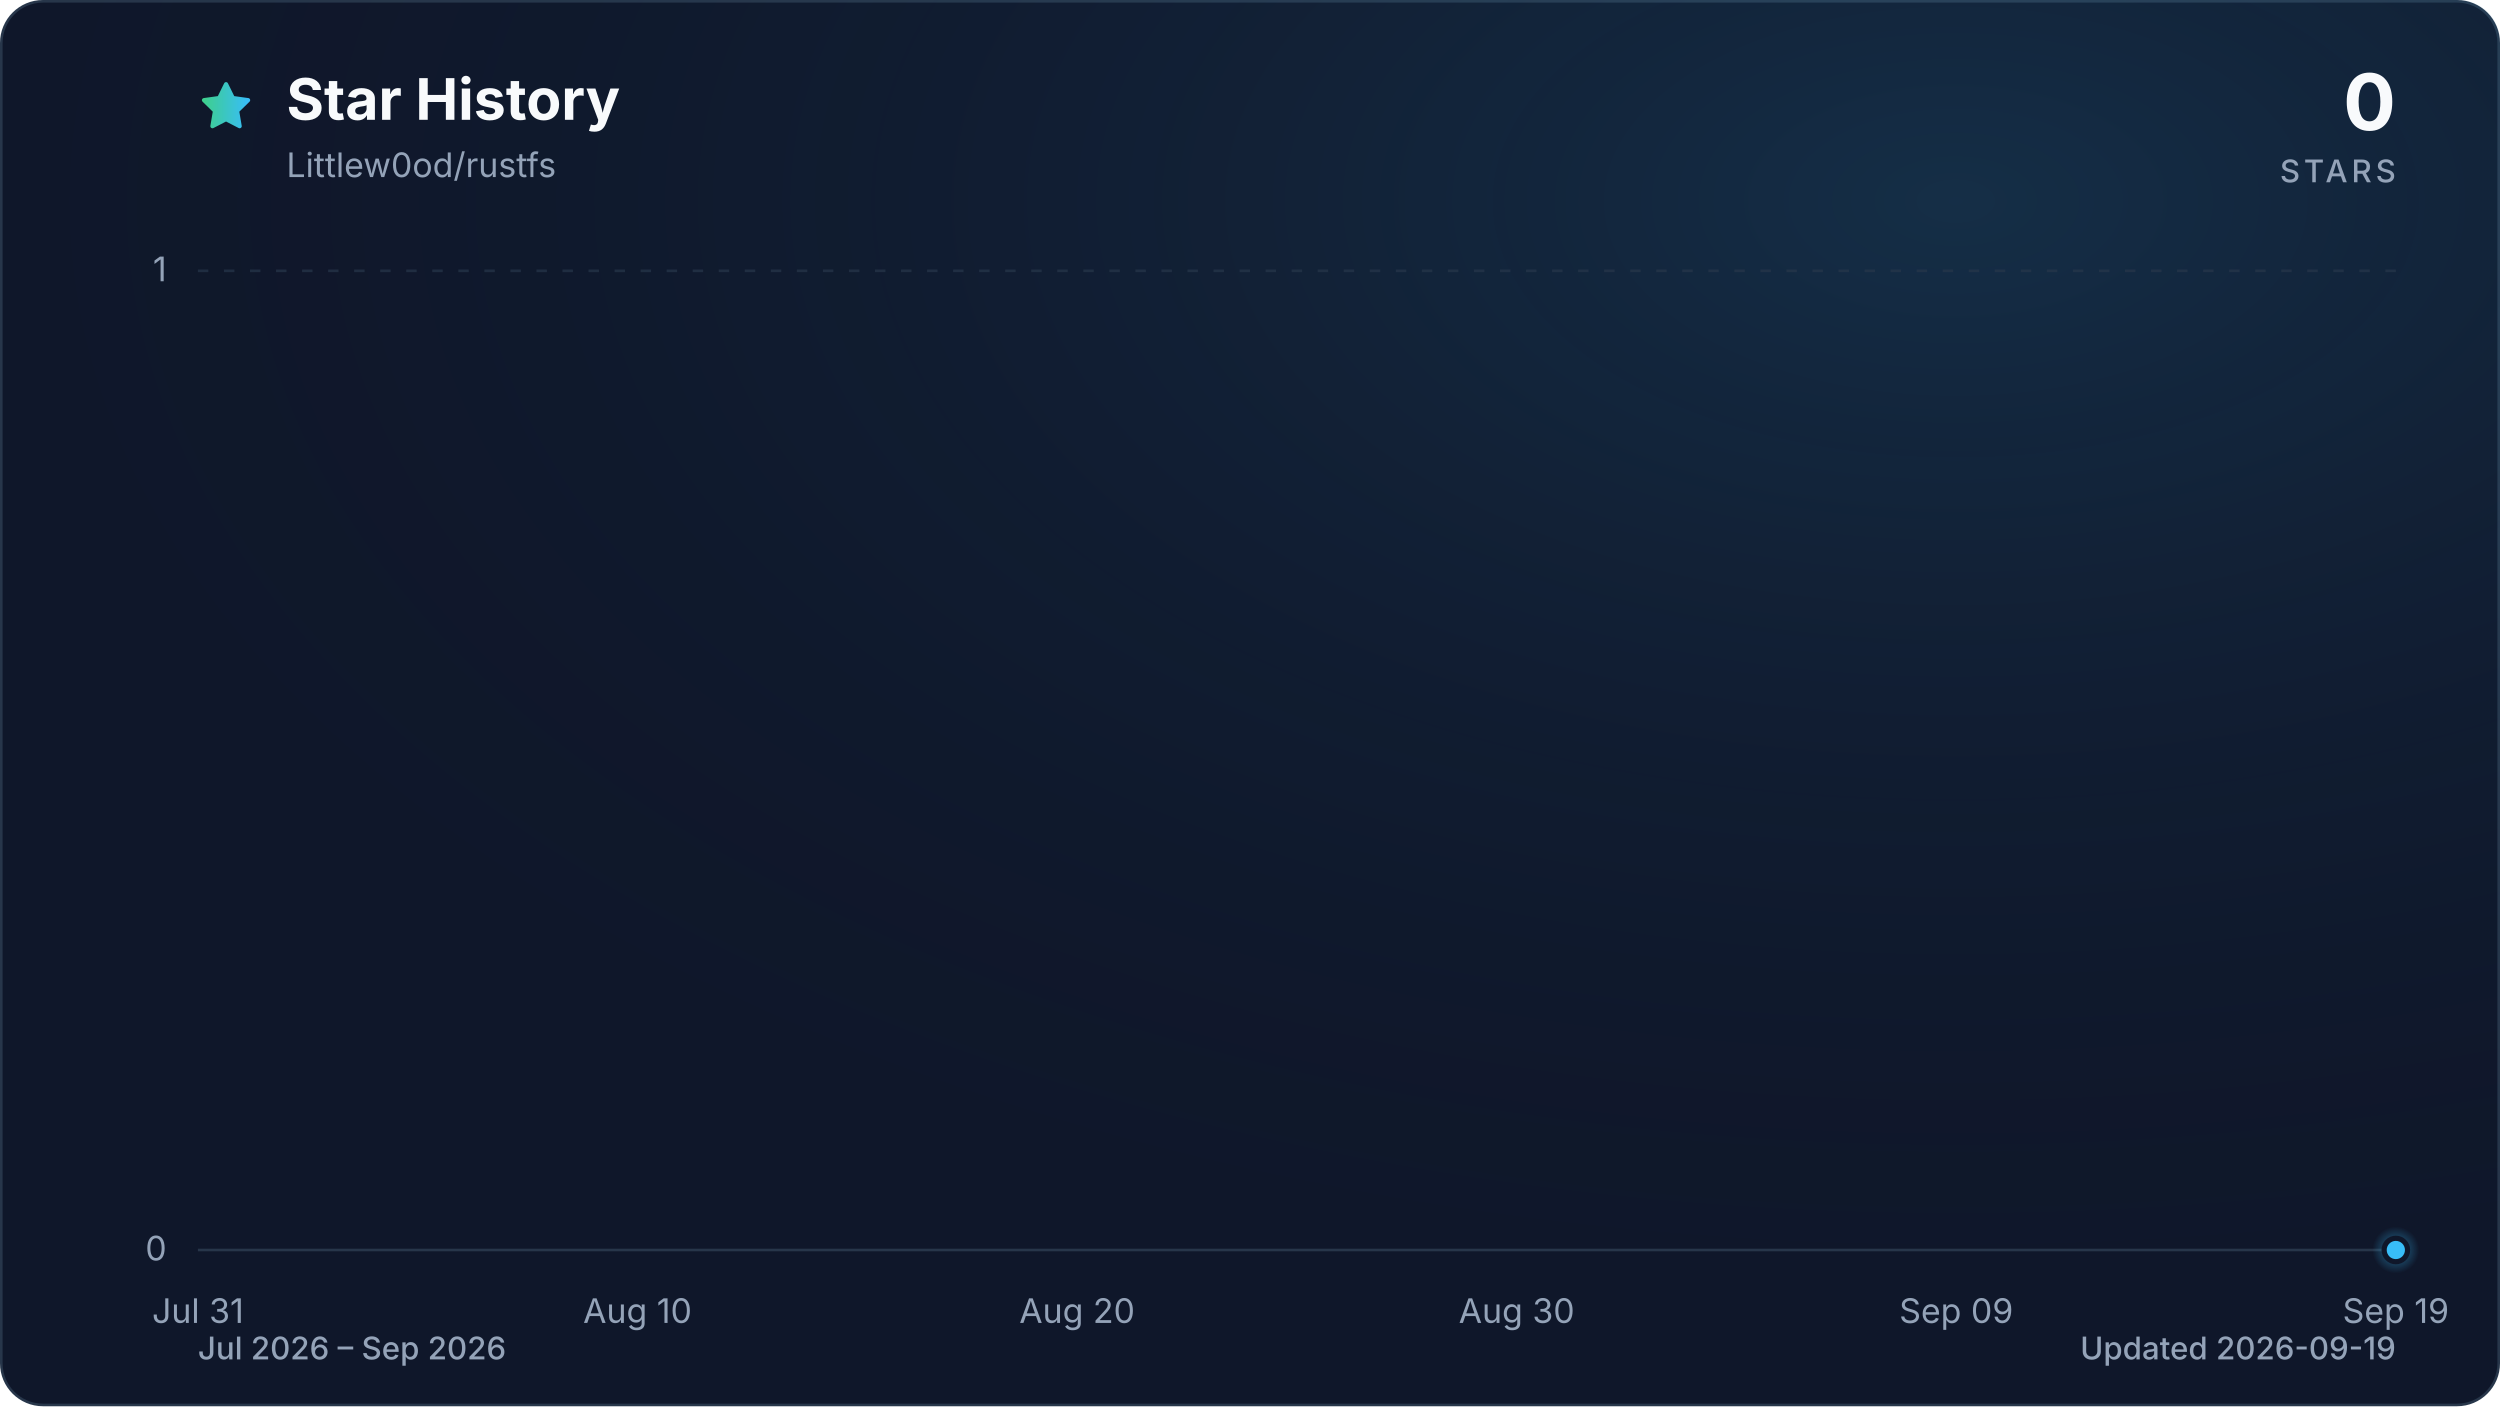
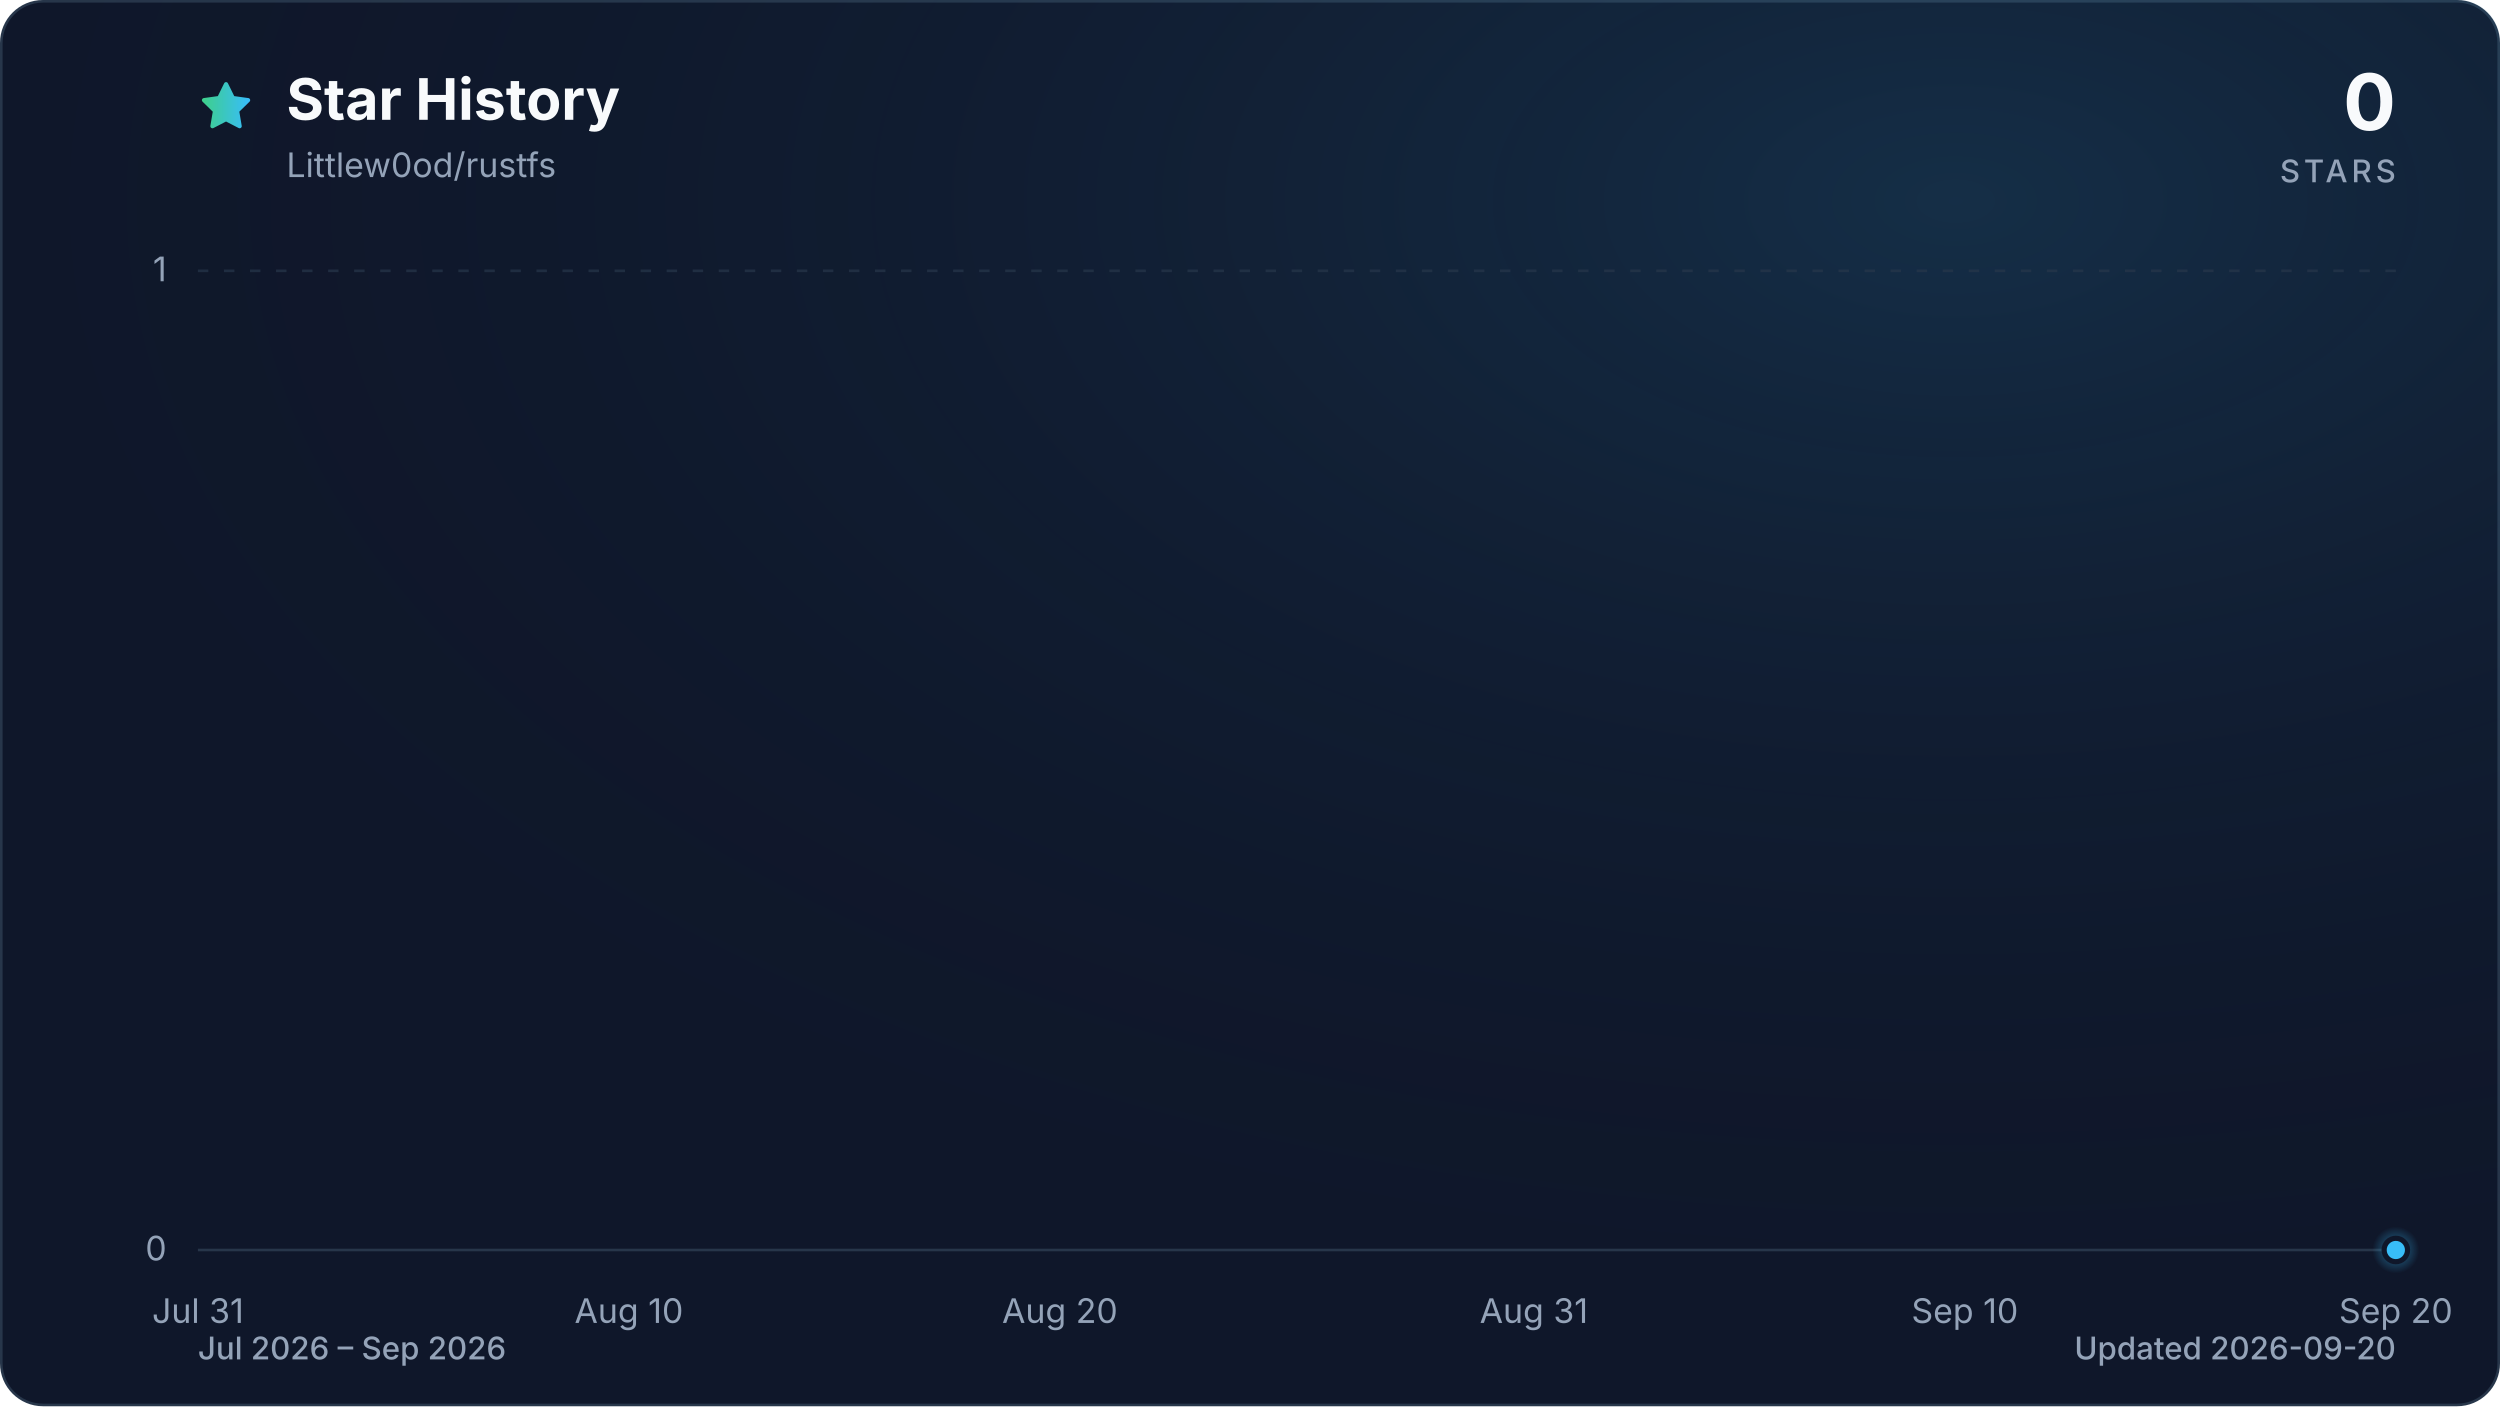
<svg xmlns="http://www.w3.org/2000/svg" viewBox="0 0 960 540" role="img" aria-labelledby="title description" data-style="gradient" data-variant="glow" data-animated="true">
  <defs>
    <linearGradient id="trend" x1="0" y1="0" x2="1" y2="0">
      <stop offset="0%" stop-color="#3ecf8e" />
      <stop offset="100%" stop-color="#38bdf8" />
    </linearGradient>
    <linearGradient id="area" x1="0" y1="0" x2="0" y2="1">
      <stop offset="0%" stop-color="#3ecf8e" stop-opacity="0.30" />
      <stop offset="55%" stop-color="#38bdf8" stop-opacity="0.10" />
      <stop offset="100%" stop-color="#38bdf8" stop-opacity="0.01" />
    </linearGradient>
    <radialGradient id="marker-halo" cx="50%" cy="50%" r="50%">
      <stop offset="0%" stop-color="#38bdf8" stop-opacity="0.55" />
      <stop offset="100%" stop-color="#38bdf8" stop-opacity="0" />
    </radialGradient>
    <radialGradient id="surface-glow" cx="78%" cy="14%" r="80%">
      <stop offset="0%" stop-color="#38bdf8" stop-opacity="0.14" />
      <stop offset="100%" stop-color="#0f172a" stop-opacity="0" />
    </radialGradient>
    <filter id="trend-glow" x="-20%" y="-20%" width="140%" height="140%">
      <feGaussianBlur stdDeviation="7" />
    </filter>
  </defs>
  <style>
.trend-enter{transform-box:fill-box;transform-origin:center;animation:trend-enter 520ms cubic-bezier(0.16,1,0.3,1)}
.marker-enter{transform-box:fill-box;transform-origin:center;animation:marker-enter 320ms cubic-bezier(0.16,1,0.3,1) 200ms both}
.marker-pulse{transform-box:fill-box;transform-origin:center;animation:marker-pulse 2.6s ease-out infinite}
@keyframes trend-enter{from{opacity:.35;transform:translateY(10px)}to{opacity:1;transform:translateY(0)}}
@keyframes marker-enter{from{opacity:0;transform:scale(.4)}to{opacity:1;transform:scale(1)}}
@keyframes marker-pulse{0%{opacity:.5;transform:scale(.7)}70%,100%{opacity:0;transform:scale(2.1)}}
@media (prefers-reduced-motion:reduce){.trend-enter,.marker-enter,.marker-pulse{animation:none!important}}
@media (prefers-reduced-motion:reduce){.marker-pulse{opacity:0}}
</style>
  <rect x="0.5" y="0.5" width="959" height="539" fill="#0f172a" stroke="#27364a" stroke-width="1" rx="16" />
  <rect width="960" height="540" fill="url(#surface-glow)" rx="16" />
  <path d="M12 2.6l2.9 5.9 6.5.9-4.7 4.6 1.1 6.5-5.8-3-5.8 3 1.1-6.5-4.7-4.6 6.5-.9L12 2.6Z" transform="translate(76 30) scale(.9)" fill="url(#trend)" stroke="url(#trend)" stroke-width="1.8" stroke-linejoin="round" aria-hidden="true" />
  <text x="110" y="46" fill="#f8fafc" font-family="ui-sans-serif, system-ui, -apple-system, BlinkMacSystemFont, 'Segoe UI', sans-serif" font-size="22" font-weight="700">Star History</text>
  <text x="110" y="68" fill="#94a3b8" font-family="ui-sans-serif, system-ui, -apple-system, BlinkMacSystemFont, 'Segoe UI', sans-serif" font-size="13">Littlew0od/rustfs</text>
  <text x="920" y="50" fill="#f8fafc" font-family="ui-sans-serif, system-ui, -apple-system, BlinkMacSystemFont, 'Segoe UI', sans-serif" font-size="30" font-weight="700" text-anchor="end">0</text>
  <text x="920" y="70" fill="#94a3b8" font-family="ui-sans-serif, system-ui, -apple-system, BlinkMacSystemFont, 'Segoe UI', sans-serif" font-size="12" font-weight="500" letter-spacing="1.5" text-anchor="end">STARS</text>
  <line x1="76" y1="480.0" x2="920" y2="480.0" stroke="#27364a" stroke-width="1" stroke-dasharray="0" opacity="1" />
  <text x="64" y="484.0" fill="#94a3b8" font-family="ui-sans-serif, system-ui, -apple-system, BlinkMacSystemFont, 'Segoe UI', sans-serif" font-size="13" text-anchor="end">0</text>
  <line x1="76" y1="104.0" x2="920" y2="104.0" stroke="#27364a" stroke-width="1" stroke-dasharray="4 6" opacity="0.7" />
  <text x="64" y="108.0" fill="#94a3b8" font-family="ui-sans-serif, system-ui, -apple-system, BlinkMacSystemFont, 'Segoe UI', sans-serif" font-size="13" text-anchor="end">1</text>
  <text x="76.0" y="508" fill="#94a3b8" font-family="ui-sans-serif, system-ui, -apple-system, BlinkMacSystemFont, 'Segoe UI', sans-serif" font-size="13" text-anchor="middle">Jul 31</text>
-   <text x="244.8" y="508" fill="#94a3b8" font-family="ui-sans-serif, system-ui, -apple-system, BlinkMacSystemFont, 'Segoe UI', sans-serif" font-size="13" text-anchor="middle">Aug 10</text>
-   <text x="413.6" y="508" fill="#94a3b8" font-family="ui-sans-serif, system-ui, -apple-system, BlinkMacSystemFont, 'Segoe UI', sans-serif" font-size="13" text-anchor="middle">Aug 20</text>
-   <text x="582.4" y="508" fill="#94a3b8" font-family="ui-sans-serif, system-ui, -apple-system, BlinkMacSystemFont, 'Segoe UI', sans-serif" font-size="13" text-anchor="middle">Aug 30</text>
-   <text x="751.2" y="508" fill="#94a3b8" font-family="ui-sans-serif, system-ui, -apple-system, BlinkMacSystemFont, 'Segoe UI', sans-serif" font-size="13" text-anchor="middle">Sep 09</text>
-   <text x="920.0" y="508" fill="#94a3b8" font-family="ui-sans-serif, system-ui, -apple-system, BlinkMacSystemFont, 'Segoe UI', sans-serif" font-size="13" text-anchor="middle">Sep 19</text>
+   <text x="241.5" y="508" fill="#94a3b8" font-family="ui-sans-serif, system-ui, -apple-system, BlinkMacSystemFont, 'Segoe UI', sans-serif" font-size="13" text-anchor="middle">Aug 10</text>
+   <text x="407.0" y="508" fill="#94a3b8" font-family="ui-sans-serif, system-ui, -apple-system, BlinkMacSystemFont, 'Segoe UI', sans-serif" font-size="13" text-anchor="middle">Aug 20</text>
+   <text x="589.0" y="508" fill="#94a3b8" font-family="ui-sans-serif, system-ui, -apple-system, BlinkMacSystemFont, 'Segoe UI', sans-serif" font-size="13" text-anchor="middle">Aug 31</text>
+   <text x="754.5" y="508" fill="#94a3b8" font-family="ui-sans-serif, system-ui, -apple-system, BlinkMacSystemFont, 'Segoe UI', sans-serif" font-size="13" text-anchor="middle">Sep 10</text>
+   <text x="920.0" y="508" fill="#94a3b8" font-family="ui-sans-serif, system-ui, -apple-system, BlinkMacSystemFont, 'Segoe UI', sans-serif" font-size="13" text-anchor="middle">Sep 20</text>
  <g class="trend-enter">
-     <path d="M 76.0 480.0 C 81.6 480.0, 87.3 480.0, 92.9 480.0 C 98.5 480.0, 104.1 480.0, 109.8 480.0 C 115.4 480.0, 121.0 480.0, 126.6 480.0 C 132.3 480.0, 137.9 480.0, 143.5 480.0 C 149.1 480.0, 154.8 480.0, 160.4 480.0 C 166.0 480.0, 171.7 480.0, 177.3 480.0 C 182.9 480.0, 188.5 480.0, 194.2 480.0 C 199.8 480.0, 205.4 480.0, 211.0 480.0 C 216.7 480.0, 222.3 480.0, 227.9 480.0 C 233.5 480.0, 239.2 480.0, 244.8 480.0 C 250.4 480.0, 256.1 480.0, 261.7 480.0 C 267.3 480.0, 272.9 480.0, 278.6 480.0 C 284.2 480.0, 289.8 480.0, 295.4 480.0 C 301.1 480.0, 306.7 480.0, 312.3 480.0 C 317.9 480.0, 323.6 480.0, 329.2 480.0 C 334.8 480.0, 340.5 480.0, 346.1 480.0 C 351.7 480.0, 357.3 480.0, 363.0 480.0 C 368.6 480.0, 374.2 480.0, 379.8 480.0 C 385.5 480.0, 391.1 480.0, 396.7 480.0 C 402.3 480.0, 408.0 480.0, 413.6 480.0 C 419.2 480.0, 424.9 480.0, 430.5 480.0 C 436.1 480.0, 441.7 480.0, 447.4 480.0 C 453.0 480.0, 458.6 480.0, 464.2 480.0 C 469.9 480.0, 475.5 480.0, 481.1 480.0 C 486.7 480.0, 492.4 480.0, 498.0 480.0 C 503.6 480.0, 509.3 480.0, 514.9 480.0 C 520.5 480.0, 526.1 480.0, 531.8 480.0 C 537.4 480.0, 543.0 480.0, 548.6 480.0 C 554.3 480.0, 559.9 480.0, 565.5 480.0 C 571.1 480.0, 576.8 480.0, 582.4 480.0 C 588.0 480.0, 593.7 480.0, 599.3 480.0 C 604.9 480.0, 610.5 480.0, 616.2 480.0 C 621.8 480.0, 627.4 480.0, 633.0 480.0 C 638.7 480.0, 644.3 480.0, 649.9 480.0 C 655.5 480.0, 661.2 480.0, 666.8 480.0 C 672.4 480.0, 678.1 480.0, 683.7 480.0 C 689.3 480.0, 694.9 480.0, 700.6 480.0 C 706.2 480.0, 711.8 480.0, 717.4 480.0 C 723.1 480.0, 728.7 480.0, 734.3 480.0 C 739.9 480.0, 745.6 480.0, 751.2 480.0 C 756.8 480.0, 762.5 480.0, 768.1 480.0 C 773.7 480.0, 779.3 480.0, 785.0 480.0 C 790.6 480.0, 796.2 480.0, 801.8 480.0 C 807.5 480.0, 813.1 480.0, 818.7 480.0 C 824.3 480.0, 830.0 480.0, 835.6 480.0 C 841.2 480.0, 846.9 480.0, 852.5 480.0 C 858.1 480.0, 863.7 480.0, 869.4 480.0 C 875.0 480.0, 880.6 480.0, 886.2 480.0 C 891.9 480.0, 897.5 480.0, 903.1 480.0 C 908.7 480.0, 914.4 480.0, 920.0 480.0 L 920.0 480.0 L 76.0 480.0 Z" fill="url(#area)" />
-     <path d="M 76.0 480.0 C 81.6 480.0, 87.3 480.0, 92.9 480.0 C 98.5 480.0, 104.1 480.0, 109.8 480.0 C 115.4 480.0, 121.0 480.0, 126.6 480.0 C 132.3 480.0, 137.9 480.0, 143.5 480.0 C 149.1 480.0, 154.8 480.0, 160.4 480.0 C 166.0 480.0, 171.7 480.0, 177.3 480.0 C 182.9 480.0, 188.5 480.0, 194.2 480.0 C 199.8 480.0, 205.4 480.0, 211.0 480.0 C 216.7 480.0, 222.3 480.0, 227.9 480.0 C 233.5 480.0, 239.2 480.0, 244.8 480.0 C 250.4 480.0, 256.1 480.0, 261.7 480.0 C 267.3 480.0, 272.9 480.0, 278.6 480.0 C 284.2 480.0, 289.8 480.0, 295.4 480.0 C 301.1 480.0, 306.7 480.0, 312.3 480.0 C 317.9 480.0, 323.6 480.0, 329.2 480.0 C 334.8 480.0, 340.5 480.0, 346.1 480.0 C 351.7 480.0, 357.3 480.0, 363.0 480.0 C 368.6 480.0, 374.2 480.0, 379.8 480.0 C 385.5 480.0, 391.1 480.0, 396.7 480.0 C 402.3 480.0, 408.0 480.0, 413.6 480.0 C 419.2 480.0, 424.9 480.0, 430.5 480.0 C 436.1 480.0, 441.7 480.0, 447.4 480.0 C 453.0 480.0, 458.6 480.0, 464.2 480.0 C 469.9 480.0, 475.5 480.0, 481.1 480.0 C 486.7 480.0, 492.4 480.0, 498.0 480.0 C 503.6 480.0, 509.3 480.0, 514.9 480.0 C 520.5 480.0, 526.1 480.0, 531.8 480.0 C 537.4 480.0, 543.0 480.0, 548.6 480.0 C 554.3 480.0, 559.9 480.0, 565.5 480.0 C 571.1 480.0, 576.8 480.0, 582.4 480.0 C 588.0 480.0, 593.7 480.0, 599.3 480.0 C 604.9 480.0, 610.5 480.0, 616.2 480.0 C 621.8 480.0, 627.4 480.0, 633.0 480.0 C 638.7 480.0, 644.3 480.0, 649.9 480.0 C 655.5 480.0, 661.2 480.0, 666.8 480.0 C 672.4 480.0, 678.1 480.0, 683.7 480.0 C 689.3 480.0, 694.9 480.0, 700.6 480.0 C 706.2 480.0, 711.8 480.0, 717.4 480.0 C 723.1 480.0, 728.7 480.0, 734.3 480.0 C 739.9 480.0, 745.6 480.0, 751.2 480.0 C 756.8 480.0, 762.5 480.0, 768.1 480.0 C 773.7 480.0, 779.3 480.0, 785.0 480.0 C 790.6 480.0, 796.2 480.0, 801.8 480.0 C 807.5 480.0, 813.1 480.0, 818.7 480.0 C 824.3 480.0, 830.0 480.0, 835.6 480.0 C 841.2 480.0, 846.9 480.0, 852.5 480.0 C 858.1 480.0, 863.7 480.0, 869.4 480.0 C 875.0 480.0, 880.6 480.0, 886.2 480.0 C 891.9 480.0, 897.5 480.0, 903.1 480.0 C 908.7 480.0, 914.4 480.0, 920.0 480.0" fill="none" stroke="url(#trend)" stroke-width="12" stroke-linecap="round" stroke-linejoin="round" opacity="0.16" filter="url(#trend-glow)" />
-     <path d="M 76.0 480.0 C 81.6 480.0, 87.3 480.0, 92.9 480.0 C 98.5 480.0, 104.1 480.0, 109.8 480.0 C 115.4 480.0, 121.0 480.0, 126.6 480.0 C 132.3 480.0, 137.9 480.0, 143.5 480.0 C 149.1 480.0, 154.8 480.0, 160.4 480.0 C 166.0 480.0, 171.7 480.0, 177.3 480.0 C 182.9 480.0, 188.5 480.0, 194.2 480.0 C 199.8 480.0, 205.4 480.0, 211.0 480.0 C 216.7 480.0, 222.3 480.0, 227.9 480.0 C 233.5 480.0, 239.2 480.0, 244.8 480.0 C 250.4 480.0, 256.1 480.0, 261.7 480.0 C 267.3 480.0, 272.9 480.0, 278.6 480.0 C 284.2 480.0, 289.8 480.0, 295.4 480.0 C 301.1 480.0, 306.7 480.0, 312.3 480.0 C 317.9 480.0, 323.6 480.0, 329.2 480.0 C 334.8 480.0, 340.5 480.0, 346.1 480.0 C 351.7 480.0, 357.3 480.0, 363.0 480.0 C 368.6 480.0, 374.2 480.0, 379.8 480.0 C 385.5 480.0, 391.1 480.0, 396.7 480.0 C 402.3 480.0, 408.0 480.0, 413.6 480.0 C 419.2 480.0, 424.9 480.0, 430.5 480.0 C 436.1 480.0, 441.7 480.0, 447.4 480.0 C 453.0 480.0, 458.6 480.0, 464.2 480.0 C 469.9 480.0, 475.5 480.0, 481.1 480.0 C 486.7 480.0, 492.4 480.0, 498.0 480.0 C 503.6 480.0, 509.3 480.0, 514.9 480.0 C 520.5 480.0, 526.1 480.0, 531.8 480.0 C 537.4 480.0, 543.0 480.0, 548.6 480.0 C 554.3 480.0, 559.9 480.0, 565.5 480.0 C 571.1 480.0, 576.8 480.0, 582.4 480.0 C 588.0 480.0, 593.7 480.0, 599.3 480.0 C 604.9 480.0, 610.5 480.0, 616.2 480.0 C 621.8 480.0, 627.4 480.0, 633.0 480.0 C 638.7 480.0, 644.3 480.0, 649.9 480.0 C 655.5 480.0, 661.2 480.0, 666.8 480.0 C 672.4 480.0, 678.1 480.0, 683.7 480.0 C 689.3 480.0, 694.9 480.0, 700.6 480.0 C 706.2 480.0, 711.8 480.0, 717.4 480.0 C 723.1 480.0, 728.7 480.0, 734.3 480.0 C 739.9 480.0, 745.6 480.0, 751.2 480.0 C 756.8 480.0, 762.5 480.0, 768.1 480.0 C 773.7 480.0, 779.3 480.0, 785.0 480.0 C 790.6 480.0, 796.2 480.0, 801.8 480.0 C 807.5 480.0, 813.1 480.0, 818.7 480.0 C 824.3 480.0, 830.0 480.0, 835.6 480.0 C 841.2 480.0, 846.9 480.0, 852.5 480.0 C 858.1 480.0, 863.7 480.0, 869.4 480.0 C 875.0 480.0, 880.6 480.0, 886.2 480.0 C 891.9 480.0, 897.5 480.0, 903.1 480.0 C 908.7 480.0, 914.4 480.0, 920.0 480.0" fill="none" stroke="url(#trend)" stroke-width="3" stroke-linecap="round" stroke-linejoin="round" />
+     <path d="M 76.0 480.0 C 81.5 480.0, 87.0 480.0, 92.5 480.0 C 98.1 480.0, 103.6 480.0, 109.1 480.0 C 114.6 480.0, 120.1 480.0, 125.6 480.0 C 131.2 480.0, 136.7 480.0, 142.2 480.0 C 147.7 480.0, 153.2 480.0, 158.7 480.0 C 164.3 480.0, 169.8 480.0, 175.3 480.0 C 180.8 480.0, 186.3 480.0, 191.8 480.0 C 197.4 480.0, 202.9 480.0, 208.4 480.0 C 213.9 480.0, 219.4 480.0, 224.9 480.0 C 230.5 480.0, 236.0 480.0, 241.5 480.0 C 247.0 480.0, 252.5 480.0, 258.0 480.0 C 263.6 480.0, 269.1 480.0, 274.6 480.0 C 280.1 480.0, 285.6 480.0, 291.1 480.0 C 296.7 480.0, 302.2 480.0, 307.7 480.0 C 313.2 480.0, 318.7 480.0, 324.2 480.0 C 329.8 480.0, 335.3 480.0, 340.8 480.0 C 346.3 480.0, 351.8 480.0, 357.3 480.0 C 362.8 480.0, 368.4 480.0, 373.9 480.0 C 379.4 480.0, 384.9 480.0, 390.4 480.0 C 395.9 480.0, 401.5 480.0, 407.0 480.0 C 412.5 480.0, 418.0 480.0, 423.5 480.0 C 429.0 480.0, 434.6 480.0, 440.1 480.0 C 445.6 480.0, 451.1 480.0, 456.6 480.0 C 462.1 480.0, 467.7 480.0, 473.2 480.0 C 478.7 480.0, 484.2 480.0, 489.7 480.0 C 495.2 480.0, 500.8 480.0, 506.3 480.0 C 511.8 480.0, 517.3 480.0, 522.8 480.0 C 528.3 480.0, 533.9 480.0, 539.4 480.0 C 544.9 480.0, 550.4 480.0, 555.9 480.0 C 561.4 480.0, 567.0 480.0, 572.5 480.0 C 578.0 480.0, 583.5 480.0, 589.0 480.0 C 594.5 480.0, 600.1 480.0, 605.6 480.0 C 611.1 480.0, 616.6 480.0, 622.1 480.0 C 627.6 480.0, 633.2 480.0, 638.7 480.0 C 644.2 480.0, 649.7 480.0, 655.2 480.0 C 660.7 480.0, 666.2 480.0, 671.8 480.0 C 677.3 480.0, 682.8 480.0, 688.3 480.0 C 693.8 480.0, 699.3 480.0, 704.9 480.0 C 710.4 480.0, 715.9 480.0, 721.4 480.0 C 726.9 480.0, 732.4 480.0, 738.0 480.0 C 743.5 480.0, 749.0 480.0, 754.5 480.0 C 760.0 480.0, 765.5 480.0, 771.1 480.0 C 776.6 480.0, 782.1 480.0, 787.6 480.0 C 793.1 480.0, 798.6 480.0, 804.2 480.0 C 809.7 480.0, 815.2 480.0, 820.7 480.0 C 826.2 480.0, 831.7 480.0, 837.3 480.0 C 842.8 480.0, 848.3 480.0, 853.8 480.0 C 859.3 480.0, 864.8 480.0, 870.4 480.0 C 875.9 480.0, 881.4 480.0, 886.9 480.0 C 892.4 480.0, 897.9 480.0, 903.5 480.0 C 909.0 480.0, 914.5 480.0, 920.0 480.0 L 920.0 480.0 L 76.0 480.0 Z" fill="url(#area)" />
+     <path d="M 76.0 480.0 C 81.5 480.0, 87.0 480.0, 92.5 480.0 C 98.1 480.0, 103.6 480.0, 109.1 480.0 C 114.6 480.0, 120.1 480.0, 125.6 480.0 C 131.2 480.0, 136.7 480.0, 142.2 480.0 C 147.7 480.0, 153.2 480.0, 158.7 480.0 C 164.3 480.0, 169.8 480.0, 175.3 480.0 C 180.8 480.0, 186.3 480.0, 191.8 480.0 C 197.4 480.0, 202.9 480.0, 208.4 480.0 C 213.9 480.0, 219.4 480.0, 224.9 480.0 C 230.5 480.0, 236.0 480.0, 241.5 480.0 C 247.0 480.0, 252.5 480.0, 258.0 480.0 C 263.6 480.0, 269.1 480.0, 274.6 480.0 C 280.1 480.0, 285.6 480.0, 291.1 480.0 C 296.7 480.0, 302.2 480.0, 307.7 480.0 C 313.2 480.0, 318.7 480.0, 324.2 480.0 C 329.8 480.0, 335.3 480.0, 340.8 480.0 C 346.3 480.0, 351.8 480.0, 357.3 480.0 C 362.8 480.0, 368.4 480.0, 373.9 480.0 C 379.4 480.0, 384.9 480.0, 390.4 480.0 C 395.9 480.0, 401.5 480.0, 407.0 480.0 C 412.5 480.0, 418.0 480.0, 423.5 480.0 C 429.0 480.0, 434.6 480.0, 440.1 480.0 C 445.6 480.0, 451.1 480.0, 456.6 480.0 C 462.1 480.0, 467.7 480.0, 473.2 480.0 C 478.7 480.0, 484.2 480.0, 489.7 480.0 C 495.2 480.0, 500.8 480.0, 506.3 480.0 C 511.8 480.0, 517.3 480.0, 522.8 480.0 C 528.3 480.0, 533.9 480.0, 539.4 480.0 C 544.9 480.0, 550.4 480.0, 555.9 480.0 C 561.4 480.0, 567.0 480.0, 572.5 480.0 C 578.0 480.0, 583.5 480.0, 589.0 480.0 C 594.5 480.0, 600.1 480.0, 605.6 480.0 C 611.1 480.0, 616.6 480.0, 622.1 480.0 C 627.6 480.0, 633.2 480.0, 638.7 480.0 C 644.2 480.0, 649.7 480.0, 655.2 480.0 C 660.7 480.0, 666.2 480.0, 671.8 480.0 C 677.3 480.0, 682.8 480.0, 688.3 480.0 C 693.8 480.0, 699.3 480.0, 704.9 480.0 C 710.4 480.0, 715.9 480.0, 721.4 480.0 C 726.9 480.0, 732.4 480.0, 738.0 480.0 C 743.5 480.0, 749.0 480.0, 754.5 480.0 C 760.0 480.0, 765.5 480.0, 771.1 480.0 C 776.6 480.0, 782.1 480.0, 787.6 480.0 C 793.1 480.0, 798.6 480.0, 804.2 480.0 C 809.7 480.0, 815.2 480.0, 820.7 480.0 C 826.2 480.0, 831.7 480.0, 837.3 480.0 C 842.8 480.0, 848.3 480.0, 853.8 480.0 C 859.3 480.0, 864.8 480.0, 870.4 480.0 C 875.9 480.0, 881.4 480.0, 886.9 480.0 C 892.4 480.0, 897.9 480.0, 903.5 480.0 C 909.0 480.0, 914.5 480.0, 920.0 480.0" fill="none" stroke="url(#trend)" stroke-width="12" stroke-linecap="round" stroke-linejoin="round" opacity="0.16" filter="url(#trend-glow)" />
+     <path d="M 76.0 480.0 C 81.5 480.0, 87.0 480.0, 92.5 480.0 C 98.1 480.0, 103.6 480.0, 109.1 480.0 C 114.6 480.0, 120.1 480.0, 125.6 480.0 C 131.2 480.0, 136.7 480.0, 142.2 480.0 C 147.7 480.0, 153.2 480.0, 158.7 480.0 C 164.3 480.0, 169.8 480.0, 175.3 480.0 C 180.8 480.0, 186.3 480.0, 191.8 480.0 C 197.4 480.0, 202.9 480.0, 208.4 480.0 C 213.9 480.0, 219.4 480.0, 224.9 480.0 C 230.5 480.0, 236.0 480.0, 241.5 480.0 C 247.0 480.0, 252.5 480.0, 258.0 480.0 C 263.6 480.0, 269.1 480.0, 274.6 480.0 C 280.1 480.0, 285.6 480.0, 291.1 480.0 C 296.7 480.0, 302.2 480.0, 307.7 480.0 C 313.2 480.0, 318.7 480.0, 324.2 480.0 C 329.8 480.0, 335.3 480.0, 340.8 480.0 C 346.3 480.0, 351.8 480.0, 357.3 480.0 C 362.8 480.0, 368.4 480.0, 373.9 480.0 C 379.4 480.0, 384.9 480.0, 390.4 480.0 C 395.9 480.0, 401.5 480.0, 407.0 480.0 C 412.5 480.0, 418.0 480.0, 423.5 480.0 C 429.0 480.0, 434.6 480.0, 440.1 480.0 C 445.6 480.0, 451.1 480.0, 456.6 480.0 C 462.1 480.0, 467.7 480.0, 473.2 480.0 C 478.7 480.0, 484.2 480.0, 489.7 480.0 C 495.2 480.0, 500.8 480.0, 506.3 480.0 C 511.8 480.0, 517.3 480.0, 522.8 480.0 C 528.3 480.0, 533.9 480.0, 539.4 480.0 C 544.9 480.0, 550.4 480.0, 555.9 480.0 C 561.4 480.0, 567.0 480.0, 572.5 480.0 C 578.0 480.0, 583.5 480.0, 589.0 480.0 C 594.5 480.0, 600.1 480.0, 605.6 480.0 C 611.1 480.0, 616.6 480.0, 622.1 480.0 C 627.6 480.0, 633.2 480.0, 638.7 480.0 C 644.2 480.0, 649.7 480.0, 655.2 480.0 C 660.7 480.0, 666.2 480.0, 671.8 480.0 C 677.3 480.0, 682.8 480.0, 688.3 480.0 C 693.8 480.0, 699.3 480.0, 704.9 480.0 C 710.4 480.0, 715.9 480.0, 721.4 480.0 C 726.9 480.0, 732.4 480.0, 738.0 480.0 C 743.5 480.0, 749.0 480.0, 754.5 480.0 C 760.0 480.0, 765.5 480.0, 771.1 480.0 C 776.6 480.0, 782.1 480.0, 787.6 480.0 C 793.1 480.0, 798.6 480.0, 804.2 480.0 C 809.7 480.0, 815.2 480.0, 820.7 480.0 C 826.2 480.0, 831.7 480.0, 837.3 480.0 C 842.8 480.0, 848.3 480.0, 853.8 480.0 C 859.3 480.0, 864.8 480.0, 870.4 480.0 C 875.9 480.0, 881.4 480.0, 886.9 480.0 C 892.4 480.0, 897.9 480.0, 903.5 480.0 C 909.0 480.0, 914.5 480.0, 920.0 480.0" fill="none" stroke="url(#trend)" stroke-width="3" stroke-linecap="round" stroke-linejoin="round" />
  </g>
  <g class="marker-enter">
    <circle class="marker-pulse" cx="920.0" cy="480.0" r="9" fill="url(#marker-halo)" />
    <circle cx="920.0" cy="480.0" r="4.5" fill="#38bdf8" stroke="#0f172a" stroke-width="2" />
  </g>
  <text x="76" y="522" fill="#94a3b8" font-family="ui-sans-serif, system-ui, -apple-system, BlinkMacSystemFont, 'Segoe UI', sans-serif" font-size="12" font-weight="500">Jul 2026 – Sep 2026</text>
-   <text x="920" y="522" fill="#94a3b8" font-family="ui-sans-serif, system-ui, -apple-system, BlinkMacSystemFont, 'Segoe UI', sans-serif" font-size="12" font-weight="500" text-anchor="end">Updated 2026-09-19</text>
+   <text x="920" y="522" fill="#94a3b8" font-family="ui-sans-serif, system-ui, -apple-system, BlinkMacSystemFont, 'Segoe UI', sans-serif" font-size="12" font-weight="500" text-anchor="end">Updated 2026-09-20</text>
</svg>
